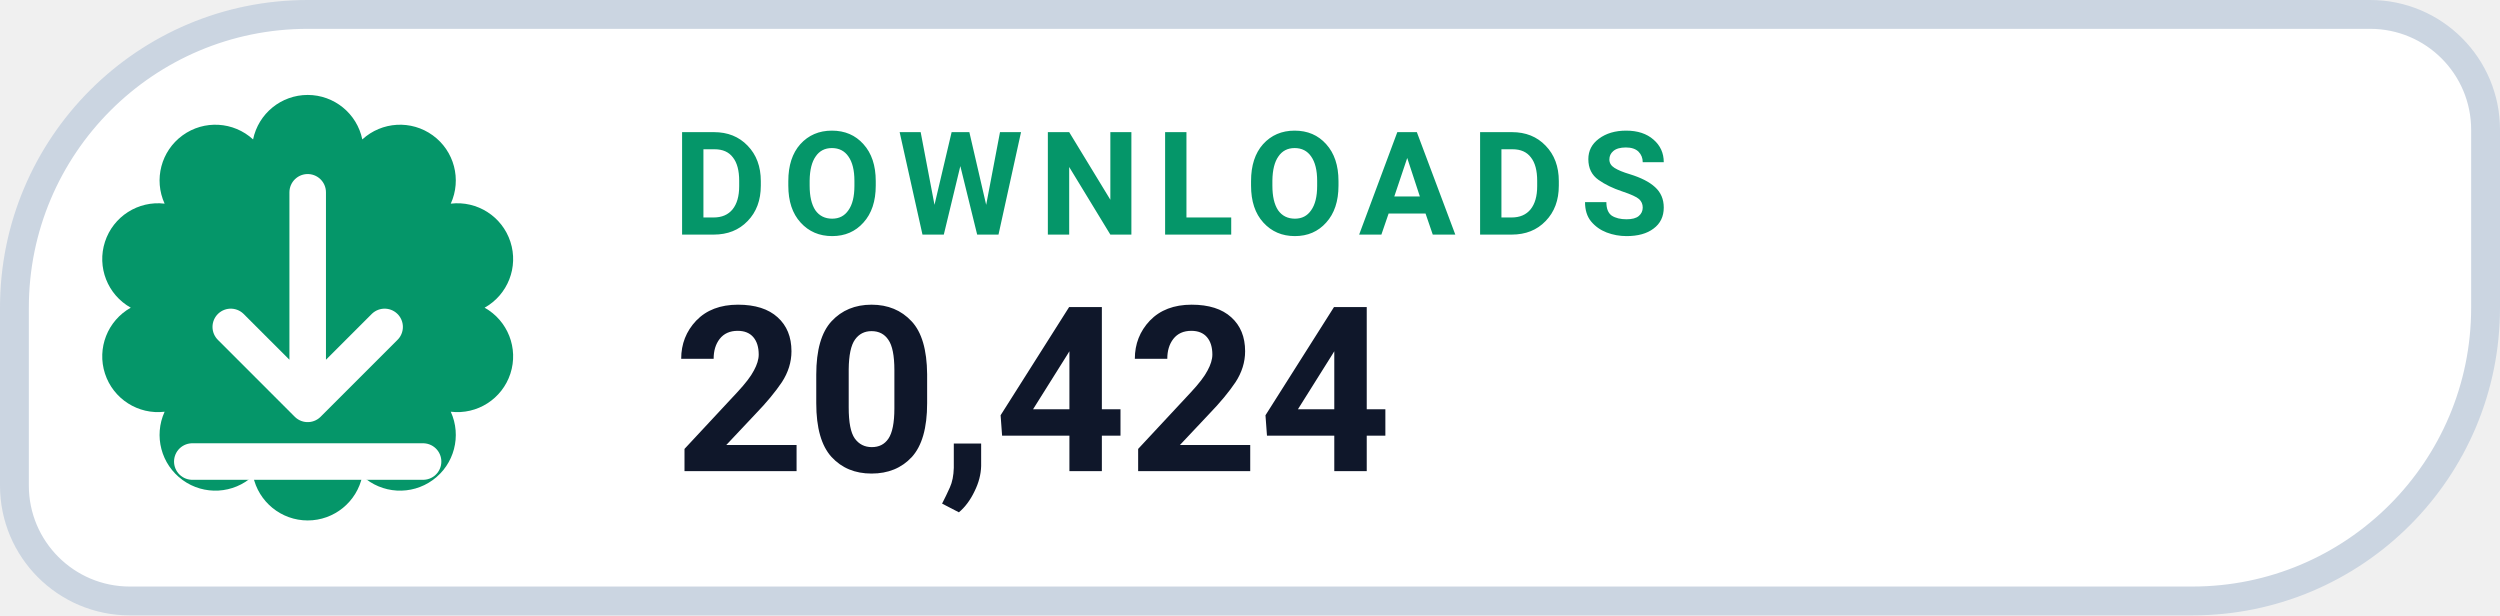
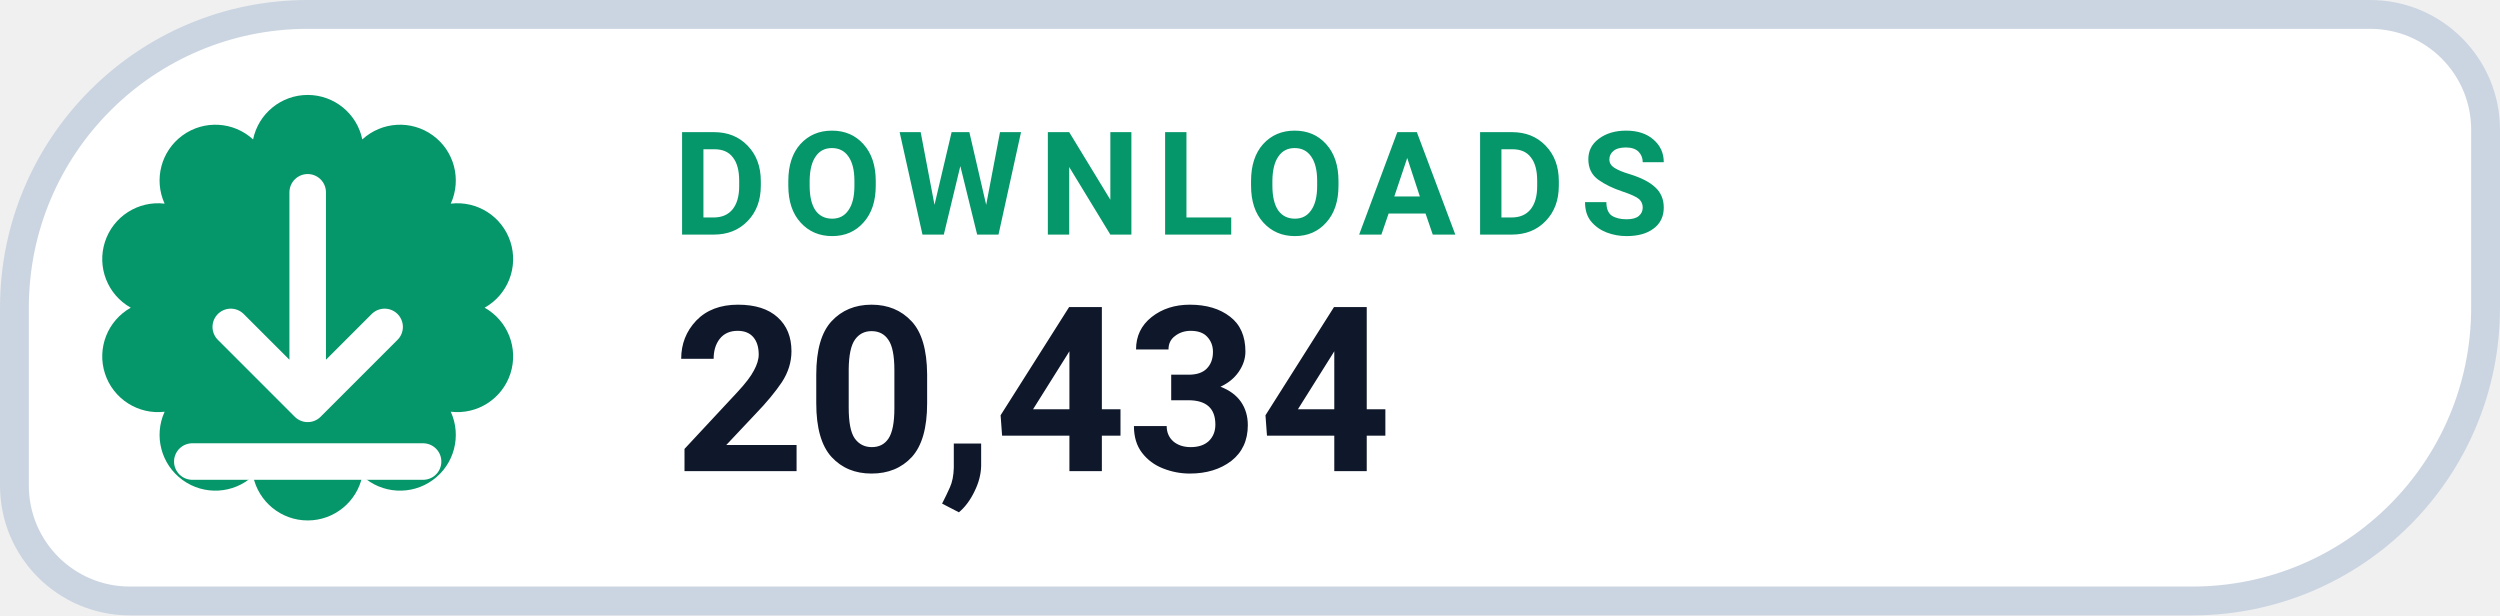
- <svg xmlns="http://www.w3.org/2000/svg" width="130" height="32" viewBox="0 0 130 32" role="img" aria-label="DOWNLOADS 20,424">
+ <svg xmlns="http://www.w3.org/2000/svg" width="130" height="32" viewBox="0 0 130 32" role="img" aria-label="DOWNLOADS 20,434">
  <path d="M 16.00 0.75 H 123.25 A 6.00 6.00 0 0 1 129.25 6.75 V 16.00 A 15.25 15.25 0 0 1 114.00 31.25 H 6.75 A 6.00 6.00 0 0 1 0.75 25.25 V 16.00 A 15.25 15.25 0 0 1 16.00 0.75 Z" fill="#FFFFFF" stroke="#CBD5E1" stroke-width="1.5" />
  <path d="M 13.16 7.25 A 2.90 2.90 0 0 1 18.84 7.25 A 2.90 2.90 0 0 1 23.44 10.59 A 2.90 2.90 0 0 1 25.20 16.00 A 2.90 2.90 0 0 1 23.44 21.41 A 2.90 2.90 0 0 1 18.84 24.75 A 2.90 2.90 0 0 1 13.16 24.75 A 2.90 2.90 0 0 1 8.56 21.41 A 2.90 2.90 0 0 1 6.80 16.00 A 2.90 2.90 0 0 1 8.56 10.59 A 2.90 2.90 0 0 1 13.16 7.25 Z" fill="#059669" />
  <g transform="translate(16 16)" style="color:#FFFFFF;">
    <path d="M0 -6 v11 m0 0 l4 -4 m-4 4 l-4 -4 M-6 8 h12" fill="none" stroke="currentColor" stroke-width="1.9" stroke-linecap="round" stroke-linejoin="round" />
  </g>
  <text x="35" y="12.2" fill="#059669" font-family="-apple-system,BlinkMacSystemFont,'Segoe UI',Roboto,Helvetica,Arial,sans-serif" font-size="7.5" font-weight="700" letter-spacing=".8">DOWNLOADS</text>
-   <text x="35" y="24.5" fill="#0F172A" font-family="-apple-system,BlinkMacSystemFont,'Segoe UI',Roboto,Helvetica,Arial,sans-serif" font-size="12" font-weight="750">20,424</text>
+   <text x="35" y="24.5" fill="#0F172A" font-family="-apple-system,BlinkMacSystemFont,'Segoe UI',Roboto,Helvetica,Arial,sans-serif" font-size="12" font-weight="750">20,434</text>
</svg>
